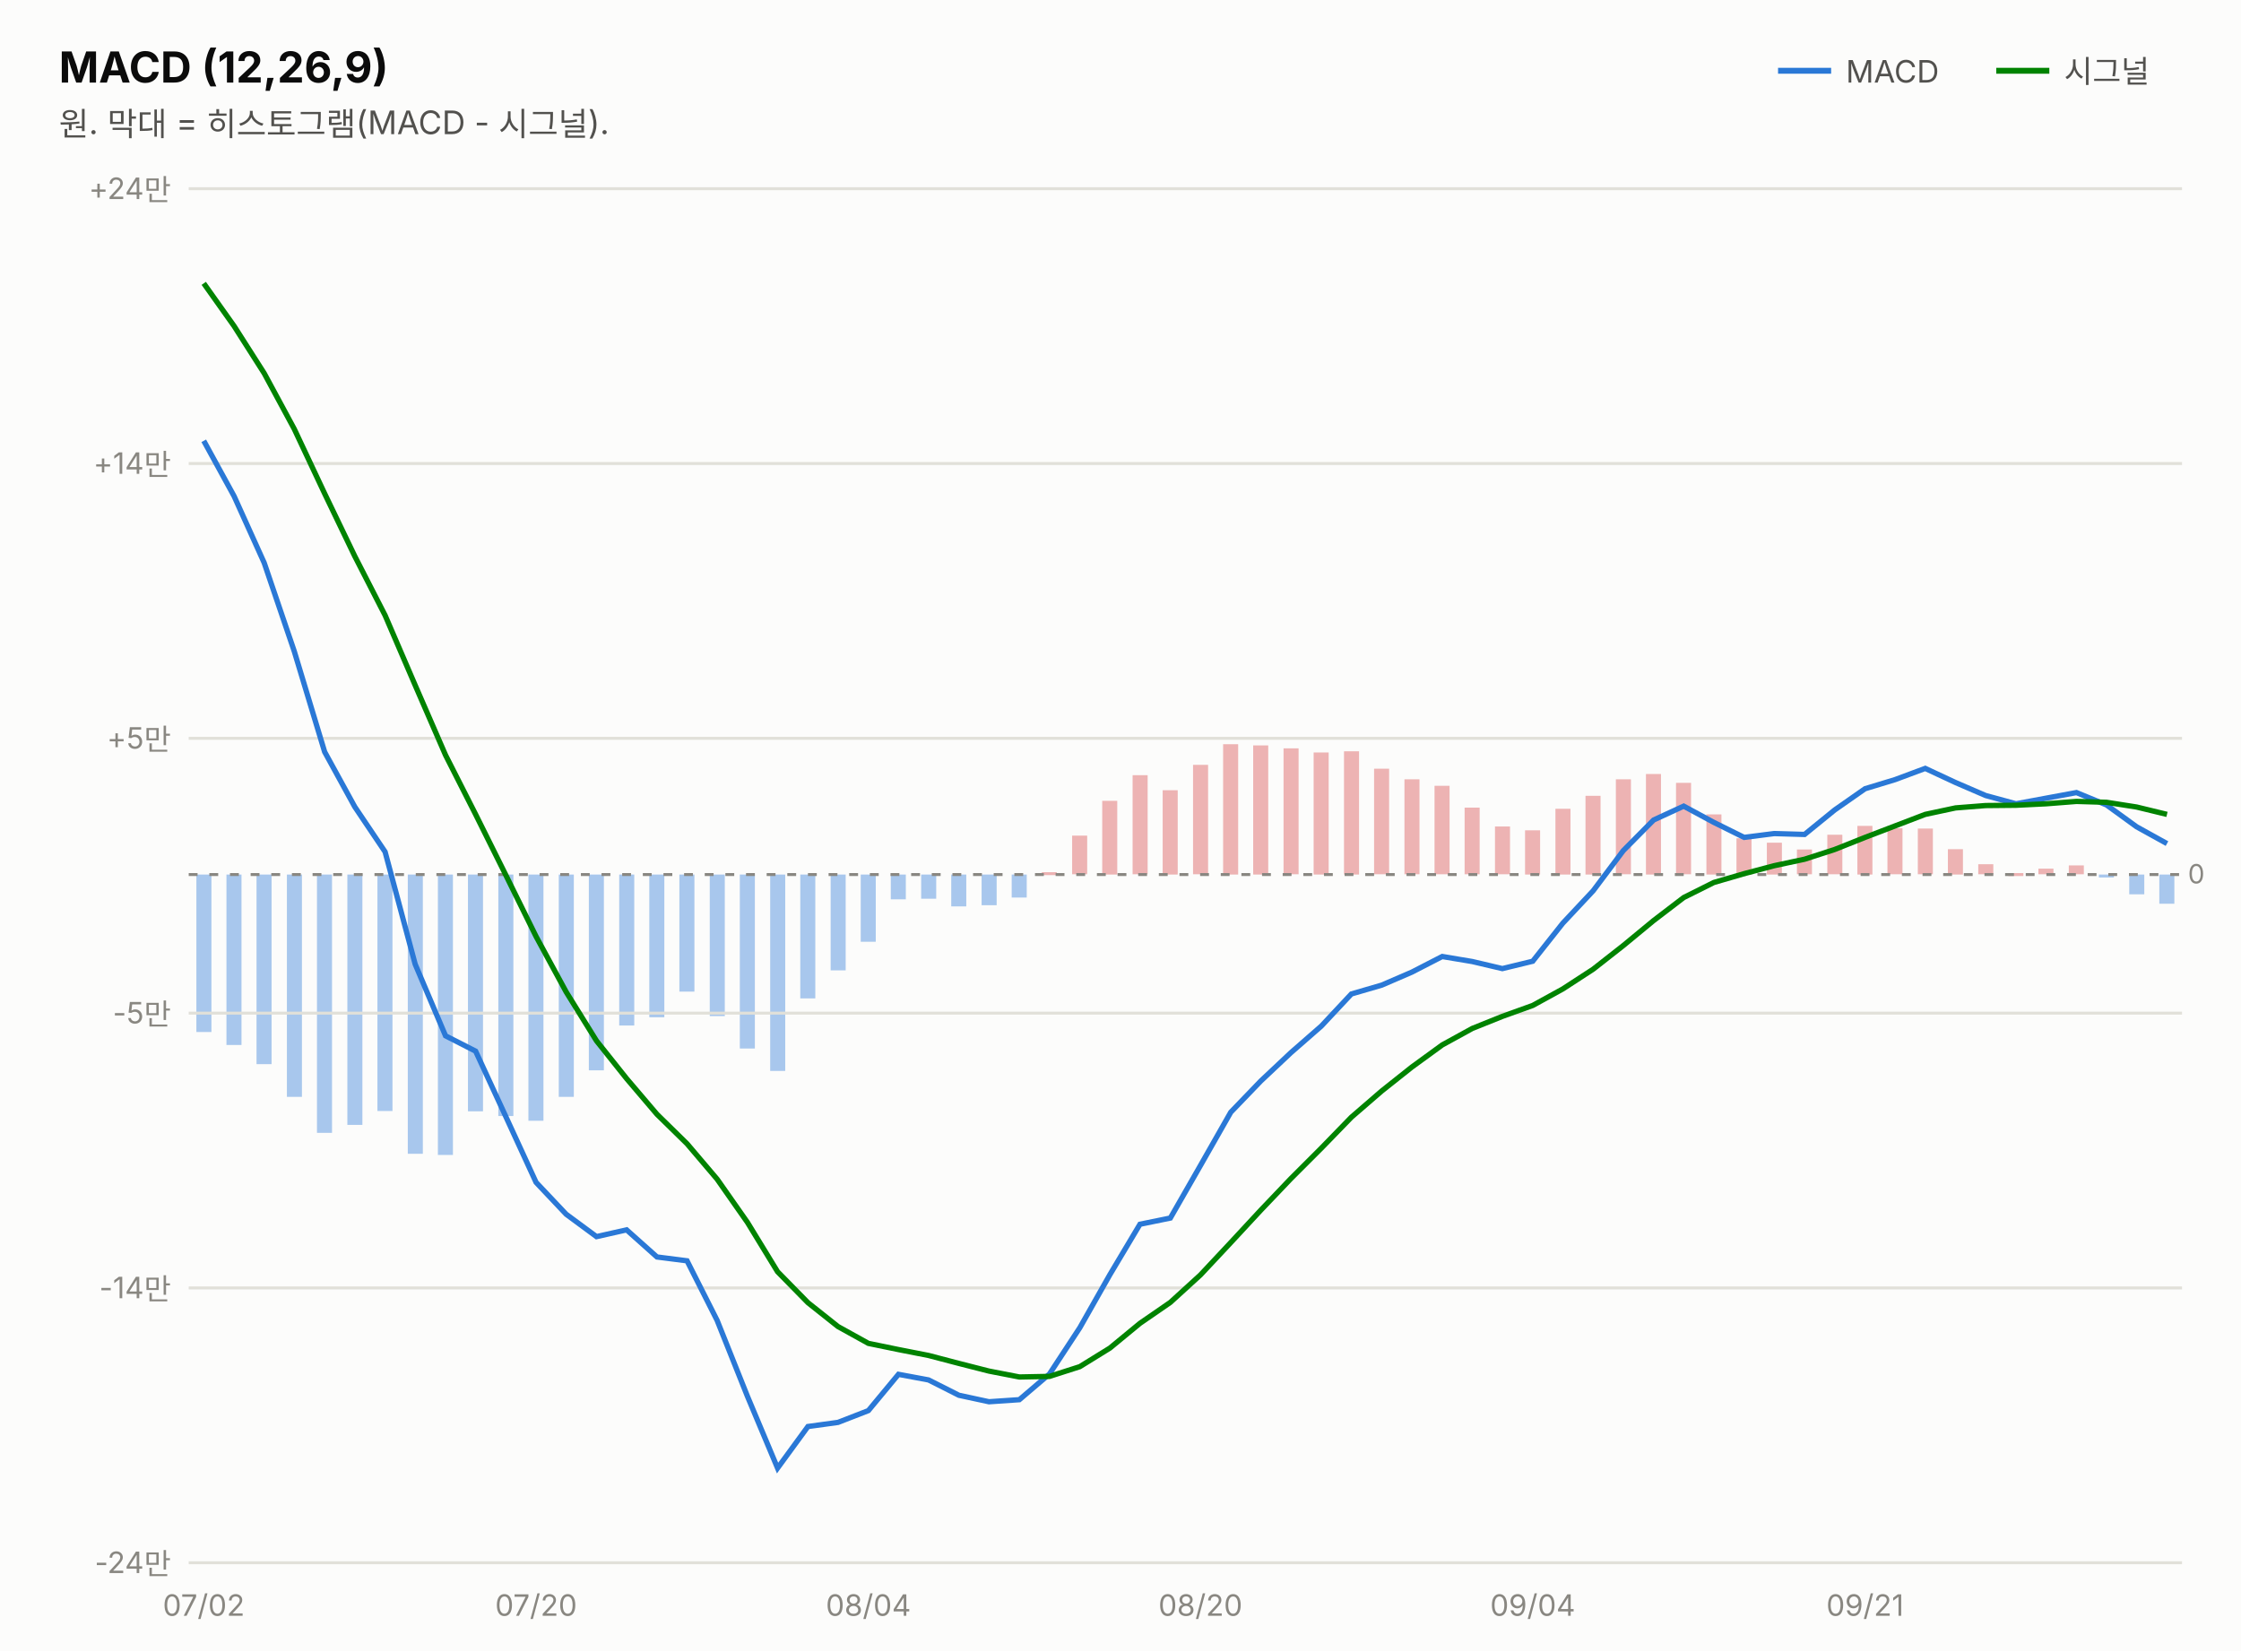
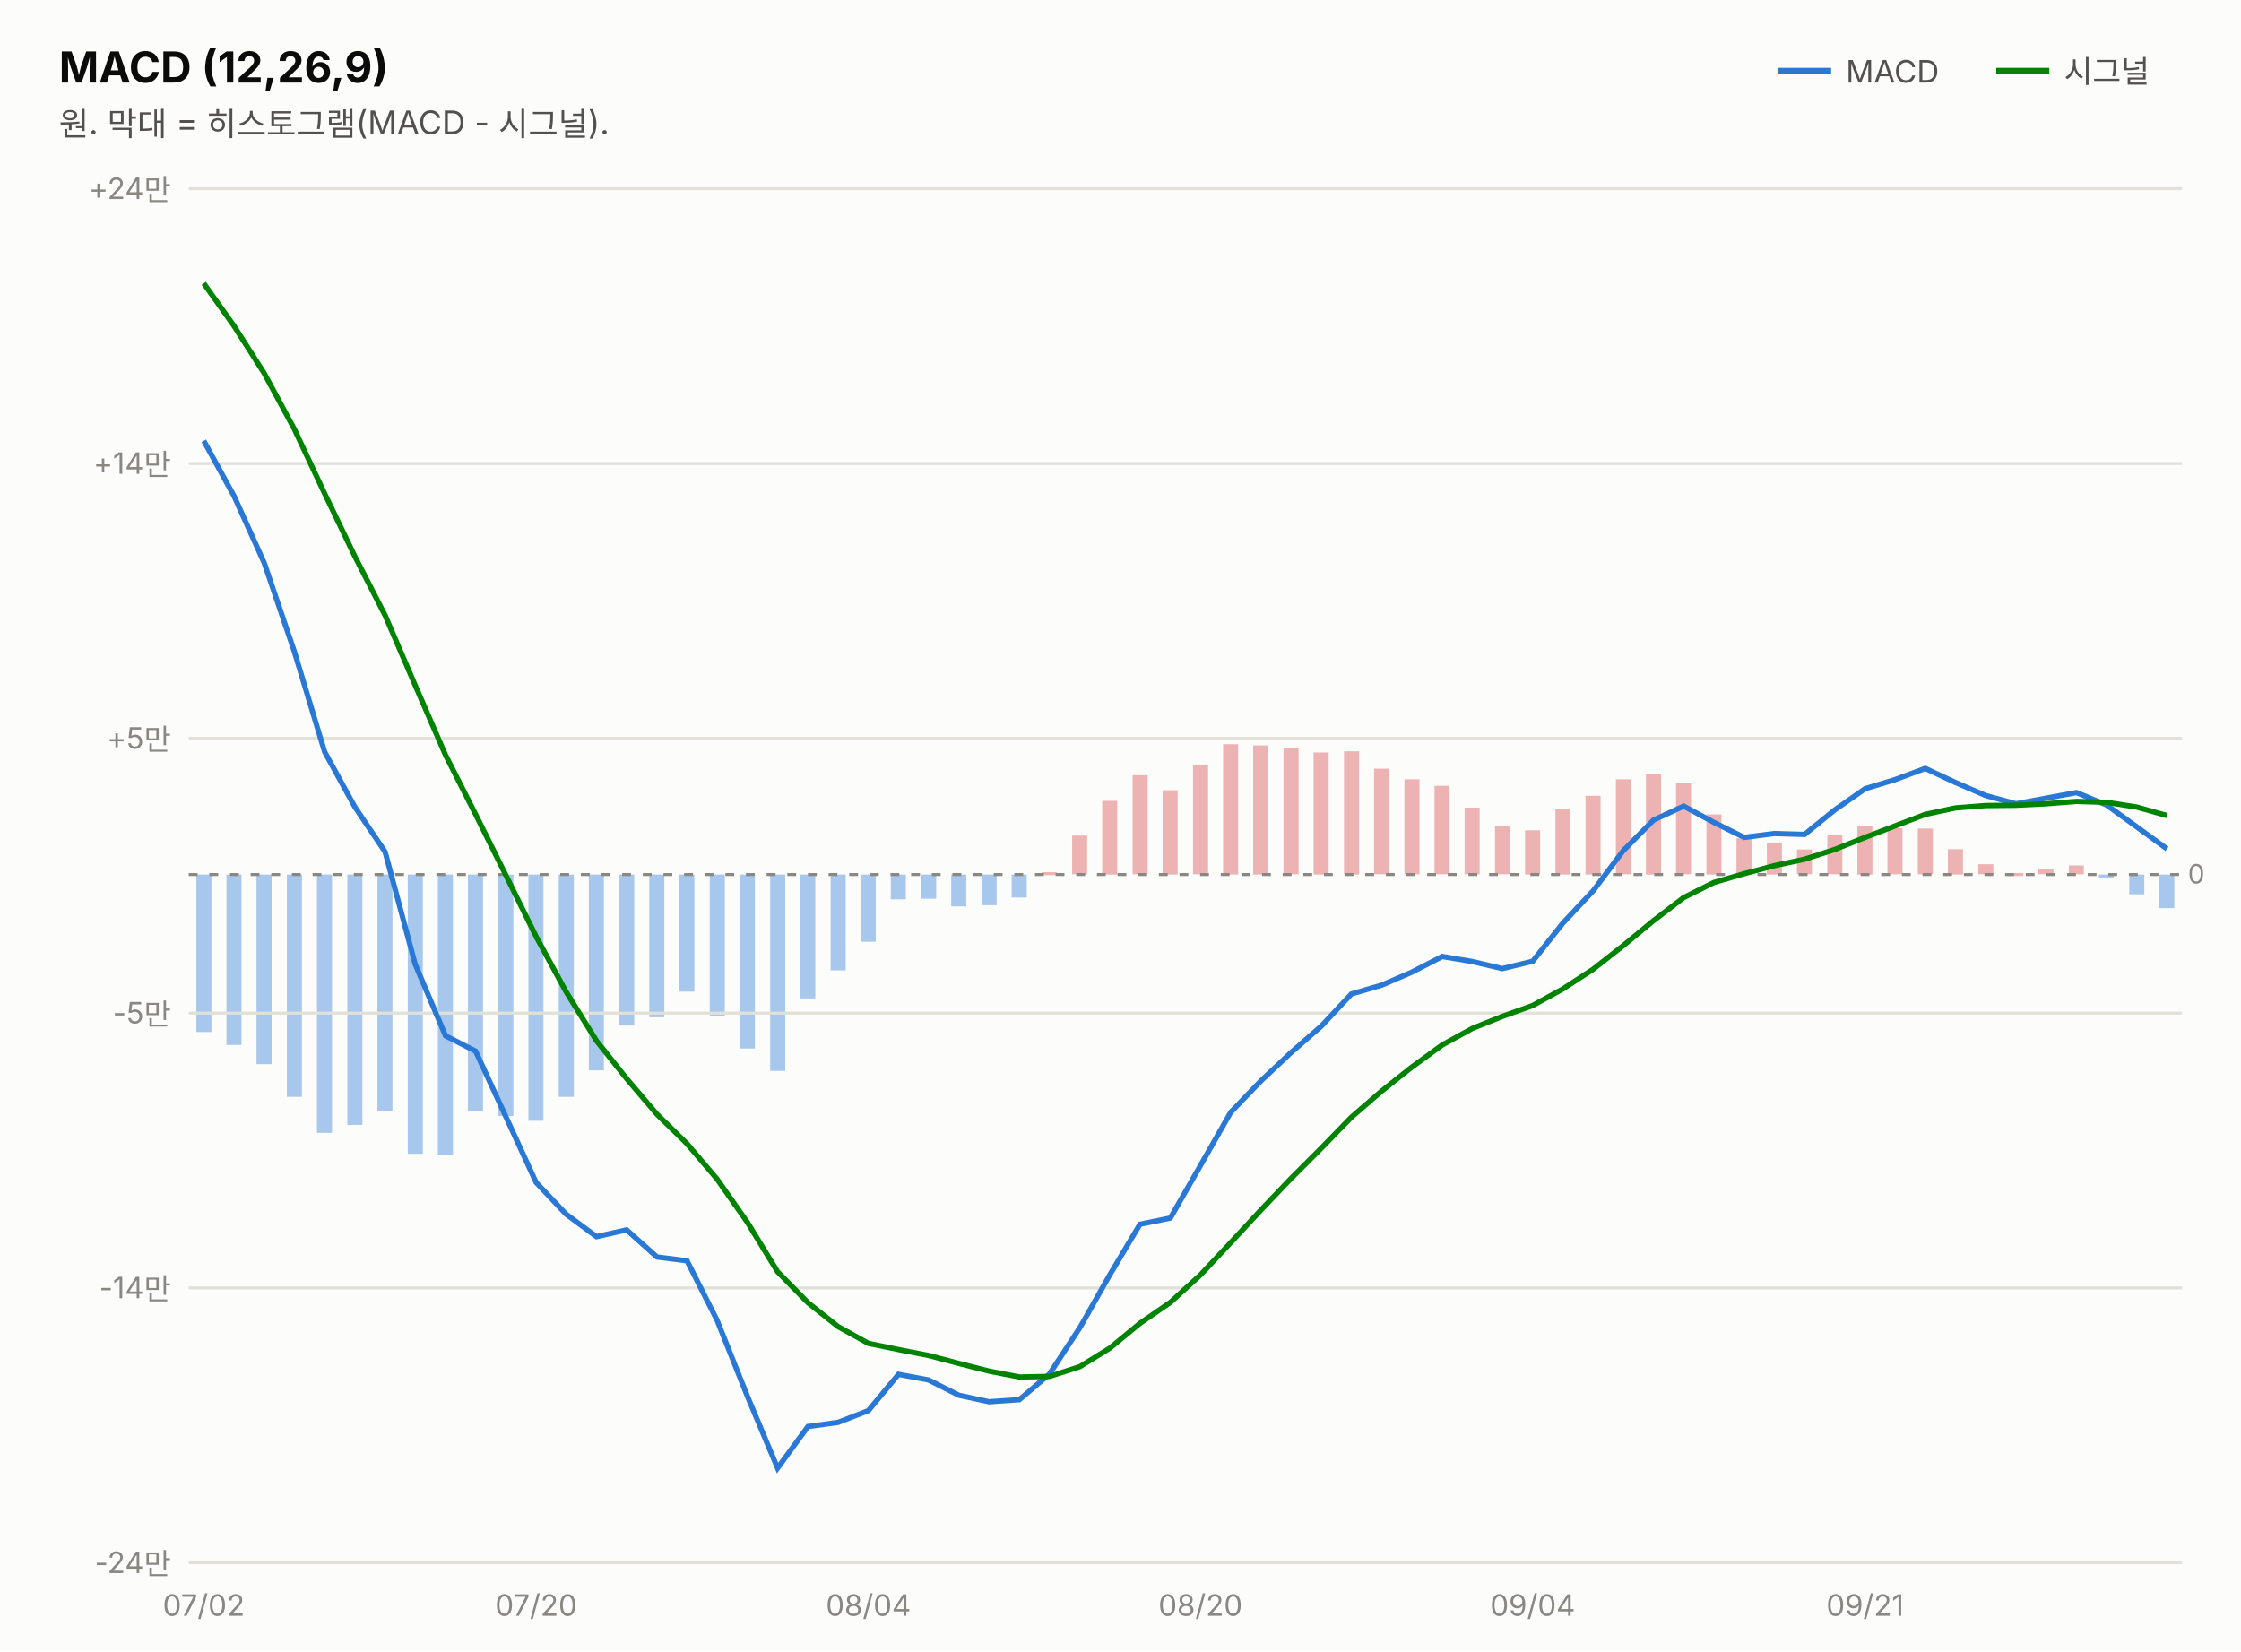
<svg xmlns="http://www.w3.org/2000/svg" width="760" height="560" viewBox="0 0 760 560" font-family="system-ui,-apple-system,&quot;Segoe UI&quot;,&quot;Malgun Gothic&quot;,&quot;Apple SD Gothic Neo&quot;,sans-serif">
  <rect width="760" height="560" fill="#fcfcfb" />
  <text x="20" y="28" font-size="14.5" font-weight="700" fill="#0b0b0b">MACD (12,26,9)</text>
  <text x="20" y="46" font-size="11" fill="#52514e">원. 막대 = 히스토그램(MACD - 시그널).</text>
  <line x1="603" y1="24" x2="621" y2="24" stroke="#2a78d6" stroke-width="2" />
  <text x="626" y="28" font-size="10.5" fill="#52514e">MACD</text>
-   <rect x="732.3" y="296.6" width="5.1" height="9.9" fill="#2a78d6" opacity="0.4" />
+   <rect x="732.3" y="296.6" width="5.1" height="11.4" fill="#2a78d6" opacity="0.4" />
  <rect x="722.1" y="296.6" width="5.1" height="6.7" fill="#2a78d6" opacity="0.4" />
  <rect x="711.8" y="296.6" width="5.1" height="1.0" fill="#2a78d6" opacity="0.4" />
  <rect x="701.6" y="293.5" width="5.1" height="3.0" fill="#d64545" opacity="0.4" />
  <rect x="691.3" y="294.6" width="5.1" height="1.9" fill="#d64545" opacity="0.4" />
  <rect x="681.1" y="296.1" width="5.1" height="1.0" fill="#d64545" opacity="0.4" />
  <rect x="670.9" y="293.1" width="5.1" height="3.4" fill="#d64545" opacity="0.4" />
  <rect x="660.6" y="288.0" width="5.1" height="8.6" fill="#d64545" opacity="0.4" />
  <rect x="650.4" y="281.0" width="5.1" height="15.5" fill="#d64545" opacity="0.4" />
  <rect x="640.1" y="280.9" width="5.1" height="15.6" fill="#d64545" opacity="0.4" />
  <rect x="629.9" y="280.1" width="5.1" height="16.5" fill="#d64545" opacity="0.4" />
  <rect x="619.7" y="283.1" width="5.1" height="13.4" fill="#d64545" opacity="0.4" />
  <rect x="609.4" y="288.1" width="5.1" height="8.4" fill="#d64545" opacity="0.4" />
  <rect x="599.2" y="285.8" width="5.1" height="10.8" fill="#d64545" opacity="0.4" />
  <rect x="588.9" y="284.3" width="5.1" height="12.3" fill="#d64545" opacity="0.4" />
  <rect x="578.7" y="276.2" width="5.1" height="20.4" fill="#d64545" opacity="0.4" />
  <rect x="568.4" y="265.5" width="5.1" height="31.0" fill="#d64545" opacity="0.4" />
  <rect x="558.2" y="262.5" width="5.1" height="34.1" fill="#d64545" opacity="0.4" />
  <rect x="548.0" y="264.3" width="5.1" height="32.2" fill="#d64545" opacity="0.4" />
  <rect x="537.7" y="269.9" width="5.1" height="26.7" fill="#d64545" opacity="0.4" />
  <rect x="527.5" y="274.3" width="5.1" height="22.3" fill="#d64545" opacity="0.4" />
  <rect x="517.2" y="281.6" width="5.1" height="15.0" fill="#d64545" opacity="0.4" />
  <rect x="507.0" y="280.3" width="5.1" height="16.2" fill="#d64545" opacity="0.4" />
  <rect x="496.7" y="273.9" width="5.1" height="22.6" fill="#d64545" opacity="0.4" />
  <rect x="486.5" y="266.5" width="5.1" height="30.0" fill="#d64545" opacity="0.4" />
  <rect x="476.3" y="264.3" width="5.1" height="32.2" fill="#d64545" opacity="0.4" />
  <rect x="466.0" y="260.7" width="5.1" height="35.8" fill="#d64545" opacity="0.4" />
  <rect x="455.8" y="254.8" width="5.1" height="41.8" fill="#d64545" opacity="0.4" />
  <rect x="445.5" y="255.2" width="5.1" height="41.4" fill="#d64545" opacity="0.4" />
  <rect x="435.3" y="253.8" width="5.1" height="42.7" fill="#d64545" opacity="0.4" />
  <rect x="425.0" y="252.8" width="5.1" height="43.8" fill="#d64545" opacity="0.4" />
  <rect x="414.8" y="252.4" width="5.1" height="44.2" fill="#d64545" opacity="0.4" />
  <rect x="404.6" y="259.4" width="5.1" height="37.1" fill="#d64545" opacity="0.4" />
  <rect x="394.3" y="268.0" width="5.1" height="28.6" fill="#d64545" opacity="0.4" />
  <rect x="384.1" y="262.9" width="5.1" height="33.6" fill="#d64545" opacity="0.4" />
  <rect x="373.8" y="271.6" width="5.1" height="25.0" fill="#d64545" opacity="0.4" />
  <rect x="363.6" y="283.4" width="5.1" height="13.1" fill="#d64545" opacity="0.4" />
  <rect x="353.3" y="295.8" width="5.1" height="1.0" fill="#d64545" opacity="0.4" />
  <rect x="343.1" y="296.6" width="5.1" height="7.8" fill="#2a78d6" opacity="0.4" />
  <rect x="332.9" y="296.6" width="5.1" height="10.4" fill="#2a78d6" opacity="0.4" />
  <rect x="322.6" y="296.6" width="5.1" height="10.8" fill="#2a78d6" opacity="0.4" />
  <rect x="312.4" y="296.6" width="5.1" height="8.2" fill="#2a78d6" opacity="0.4" />
  <rect x="302.1" y="296.6" width="5.1" height="8.4" fill="#2a78d6" opacity="0.4" />
  <rect x="291.9" y="296.6" width="5.1" height="22.8" fill="#2a78d6" opacity="0.4" />
  <rect x="281.7" y="296.6" width="5.1" height="32.5" fill="#2a78d6" opacity="0.4" />
  <rect x="271.4" y="296.6" width="5.1" height="42.0" fill="#2a78d6" opacity="0.4" />
  <rect x="261.2" y="296.6" width="5.1" height="66.6" fill="#2a78d6" opacity="0.4" />
  <rect x="250.9" y="296.6" width="5.1" height="59.0" fill="#2a78d6" opacity="0.4" />
  <rect x="240.7" y="296.6" width="5.1" height="48.0" fill="#2a78d6" opacity="0.4" />
  <rect x="230.4" y="296.6" width="5.1" height="39.7" fill="#2a78d6" opacity="0.4" />
  <rect x="220.2" y="296.6" width="5.1" height="48.4" fill="#2a78d6" opacity="0.4" />
  <rect x="210.0" y="296.6" width="5.1" height="51.2" fill="#2a78d6" opacity="0.4" />
  <rect x="199.7" y="296.6" width="5.1" height="66.4" fill="#2a78d6" opacity="0.4" />
  <rect x="189.5" y="296.6" width="5.1" height="75.4" fill="#2a78d6" opacity="0.4" />
  <rect x="179.2" y="296.6" width="5.1" height="83.5" fill="#2a78d6" opacity="0.4" />
  <rect x="169.0" y="296.6" width="5.1" height="81.9" fill="#2a78d6" opacity="0.4" />
  <rect x="158.7" y="296.6" width="5.1" height="80.3" fill="#2a78d6" opacity="0.4" />
  <rect x="148.5" y="296.6" width="5.1" height="95.1" fill="#2a78d6" opacity="0.4" />
  <rect x="138.3" y="296.6" width="5.1" height="94.7" fill="#2a78d6" opacity="0.4" />
  <rect x="128.0" y="296.6" width="5.1" height="80.2" fill="#2a78d6" opacity="0.4" />
  <rect x="117.8" y="296.6" width="5.1" height="84.9" fill="#2a78d6" opacity="0.4" />
  <rect x="107.5" y="296.6" width="5.1" height="87.6" fill="#2a78d6" opacity="0.4" />
  <rect x="97.3" y="296.6" width="5.1" height="75.4" fill="#2a78d6" opacity="0.4" />
  <rect x="87.0" y="296.6" width="5.1" height="64.3" fill="#2a78d6" opacity="0.4" />
  <rect x="76.8" y="296.6" width="5.1" height="57.8" fill="#2a78d6" opacity="0.4" />
  <rect x="66.6" y="296.6" width="5.1" height="53.4" fill="#2a78d6" opacity="0.4" />
  <line x1="677" y1="24" x2="695" y2="24" stroke="#008300" stroke-width="2" />
  <text x="700" y="28" font-size="10.5" fill="#52514e">시그널</text>
  <line x1="64" y1="530.0" x2="740" y2="530.0" stroke="#e1e0d9" stroke-width="1" />
  <text x="58" y="533.5" font-size="10" fill="#898781" text-anchor="end" style="font-variant-numeric:tabular-nums">-24만</text>
  <line x1="64" y1="436.8" x2="740" y2="436.8" stroke="#e1e0d9" stroke-width="1" />
  <text x="58" y="440.3" font-size="10" fill="#898781" text-anchor="end" style="font-variant-numeric:tabular-nums">-14만</text>
  <line x1="64" y1="343.6" x2="740" y2="343.6" stroke="#e1e0d9" stroke-width="1" />
  <text x="58" y="347.1" font-size="10" fill="#898781" text-anchor="end" style="font-variant-numeric:tabular-nums">-5만</text>
  <line x1="64" y1="250.4" x2="740" y2="250.4" stroke="#e1e0d9" stroke-width="1" />
  <text x="58" y="253.9" font-size="10" fill="#898781" text-anchor="end" style="font-variant-numeric:tabular-nums">+5만</text>
  <line x1="64" y1="157.2" x2="740" y2="157.2" stroke="#e1e0d9" stroke-width="1" />
  <text x="58" y="160.7" font-size="10" fill="#898781" text-anchor="end" style="font-variant-numeric:tabular-nums">+14만</text>
  <line x1="64" y1="64.0" x2="740" y2="64.0" stroke="#e1e0d9" stroke-width="1" />
  <text x="58" y="67.5" font-size="10" fill="#898781" text-anchor="end" style="font-variant-numeric:tabular-nums">+24만</text>
  <line x1="64" y1="296.6" x2="740" y2="296.6" stroke="#898781" stroke-width="1" stroke-dasharray="3 4" />
  <text x="742" y="299.6" font-size="9" fill="#898781">0</text>
-   <path d="M69.1,149.5 L79.4,168.3 L89.6,190.9 L99.8,220.9 L110.1,255.0 L120.3,273.6 L130.6,288.9 L140.8,327.0 L151.1,351.3 L161.3,356.5 L171.5,378.6 L181.8,401.0 L192.0,411.8 L202.3,419.4 L212.5,417.1 L222.8,426.3 L233.0,427.6 L243.2,447.8 L253.5,473.6 L263.7,497.9 L274.0,483.8 L284.2,482.4 L294.5,478.4 L304.7,466.1 L314.9,468.0 L325.2,473.2 L335.4,475.4 L345.7,474.7 L355.9,466.0 L366.2,450.3 L376.4,432.3 L386.6,415.2 L396.9,413.1 L407.1,395.3 L417.4,377.2 L427.6,366.6 L437.8,357.0 L448.1,348.0 L458.3,337.1 L468.6,334.1 L478.8,329.7 L489.1,324.4 L499.3,326.1 L509.5,328.5 L519.8,326.0 L530.0,313.1 L540.3,302.1 L550.5,288.5 L560.8,278.1 L571.0,273.4 L581.2,278.9 L591.5,284.0 L601.7,282.7 L612.0,283.0 L622.2,274.7 L632.5,267.5 L642.7,264.4 L652.9,260.6 L663.2,265.4 L673.4,269.8 L683.7,272.6 L693.9,270.7 L704.2,268.8 L714.4,273.0 L724.6,280.4 L734.9,286.1" fill="none" stroke="#2a78d6" stroke-width="1.8" />
-   <path d="M69.1,96.1 L79.4,110.6 L89.6,126.6 L99.8,145.5 L110.1,167.4 L120.3,188.6 L130.6,208.7 L140.8,232.4 L151.1,256.1 L161.3,276.2 L171.5,296.7 L181.8,317.6 L192.0,336.4 L202.3,353.0 L212.5,365.8 L222.8,377.9 L233.0,387.9 L243.2,399.9 L253.5,414.6 L263.7,431.3 L274.0,441.8 L284.2,449.9 L294.5,455.6 L304.7,457.7 L314.9,459.7 L325.2,462.4 L335.4,465.0 L345.7,467.0 L355.9,466.8 L366.2,463.5 L376.4,457.2 L386.6,448.8 L396.9,441.7 L407.1,432.4 L417.4,421.4 L427.6,410.4 L437.8,399.7 L448.1,389.4 L458.3,378.9 L468.6,370.0 L478.8,361.9 L489.1,354.4 L499.3,348.8 L509.5,344.7 L519.8,341.0 L530.0,335.4 L540.3,328.7 L550.5,320.7 L560.8,312.2 L571.0,304.4 L581.2,299.3 L591.5,296.3 L601.7,293.6 L612.0,291.4 L622.2,288.1 L632.5,284.0 L642.7,280.1 L652.9,276.2 L663.2,274.0 L673.4,273.2 L683.7,273.1 L693.9,272.6 L704.2,271.8 L714.4,272.1 L724.6,273.7 L734.9,276.2" fill="none" stroke="#008300" stroke-width="1.8" />
+   <path d="M69.1,149.5 L79.4,168.3 L89.6,190.9 L99.8,220.9 L110.1,255.0 L120.3,273.6 L130.6,288.9 L140.8,327.0 L151.1,351.3 L161.3,356.5 L171.5,378.6 L181.8,401.0 L192.0,411.8 L202.3,419.4 L212.5,417.1 L222.8,426.3 L233.0,427.6 L243.2,447.8 L253.5,473.6 L263.7,497.9 L274.0,483.8 L284.2,482.4 L294.5,478.4 L304.7,466.1 L314.9,468.0 L325.2,473.2 L335.4,475.4 L345.7,474.7 L355.9,466.0 L366.2,450.3 L376.4,432.3 L386.6,415.2 L396.9,413.1 L407.1,395.3 L417.4,377.2 L427.6,366.6 L437.8,357.0 L448.1,348.0 L458.3,337.1 L468.6,334.1 L478.8,329.7 L489.1,324.4 L499.3,326.1 L509.5,328.5 L519.8,326.0 L530.0,313.1 L540.3,302.1 L550.5,288.5 L560.8,278.1 L571.0,273.4 L581.2,278.9 L591.5,284.0 L601.7,282.7 L612.0,283.0 L622.2,274.7 L632.5,267.5 L642.7,264.4 L652.9,260.6 L663.2,265.4 L673.4,269.8 L683.7,272.6 L693.9,270.7 L704.2,268.8 L714.4,273.0 L724.6,280.4 L734.9,287.9" fill="none" stroke="#2a78d6" stroke-width="1.8" />
+   <path d="M69.1,96.1 L79.4,110.6 L89.6,126.6 L99.8,145.5 L110.1,167.4 L120.3,188.6 L130.6,208.7 L140.8,232.4 L151.1,256.1 L161.3,276.2 L171.5,296.7 L181.8,317.6 L192.0,336.4 L202.3,353.0 L212.5,365.8 L222.8,377.9 L233.0,387.9 L243.2,399.9 L253.5,414.6 L263.7,431.3 L274.0,441.8 L284.2,449.9 L294.5,455.6 L304.7,457.7 L314.9,459.7 L325.2,462.4 L335.4,465.0 L345.7,467.0 L355.9,466.8 L366.2,463.5 L376.4,457.2 L386.6,448.8 L396.9,441.7 L407.1,432.4 L417.4,421.4 L427.6,410.4 L437.8,399.7 L448.1,389.4 L458.3,378.9 L468.6,370.0 L478.8,361.9 L489.1,354.4 L499.3,348.8 L509.5,344.7 L519.8,341.0 L530.0,335.4 L540.3,328.7 L550.5,320.7 L560.8,312.2 L571.0,304.4 L581.2,299.3 L591.5,296.3 L601.7,293.6 L612.0,291.4 L622.2,288.1 L632.5,284.0 L642.7,280.1 L652.9,276.2 L663.2,274.0 L673.4,273.2 L683.7,273.1 L693.9,272.6 L704.2,271.8 L714.4,272.1 L724.6,273.7 L734.9,276.6" fill="none" stroke="#008300" stroke-width="1.8" />
  <text x="69.1" y="548" font-size="10" fill="#898781" text-anchor="middle">07/02</text>
  <text x="181.8" y="548" font-size="10" fill="#898781" text-anchor="middle">07/20</text>
  <text x="294.5" y="548" font-size="10" fill="#898781" text-anchor="middle">08/04</text>
  <text x="407.1" y="548" font-size="10" fill="#898781" text-anchor="middle">08/20</text>
  <text x="519.8" y="548" font-size="10" fill="#898781" text-anchor="middle">09/04</text>
  <text x="632.5" y="548" font-size="10" fill="#898781" text-anchor="middle">09/21</text>
</svg>
